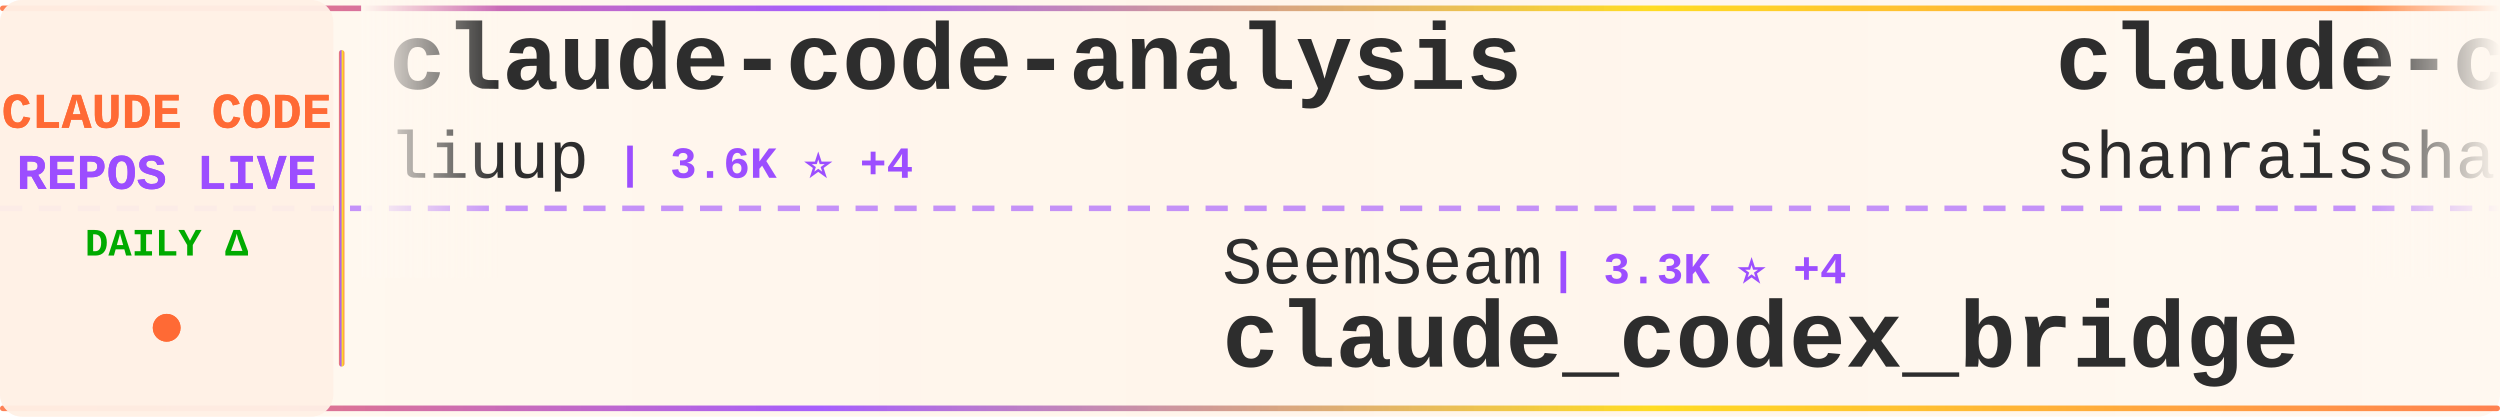
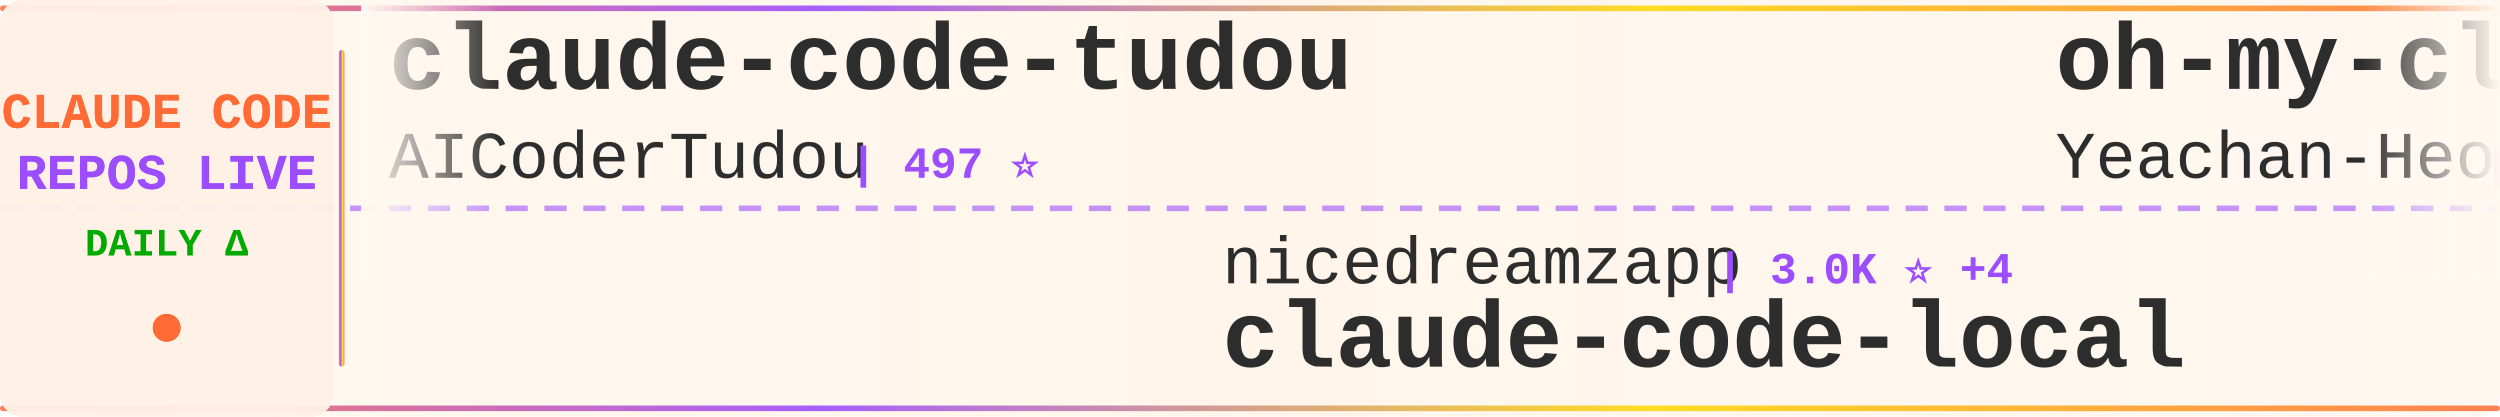
<svg xmlns="http://www.w3.org/2000/svg" width="900" height="150">
  <defs>
    <linearGradient id="tickerBg" x1="0%" y1="0%" x2="100%" y2="0%">
      <stop offset="0%" style="stop-color:#fff8f0;stop-opacity:0.98" />
      <stop offset="50%" style="stop-color:#fff5eb;stop-opacity:1" />
      <stop offset="100%" style="stop-color:#fff8f0;stop-opacity:0.98" />
    </linearGradient>
    <linearGradient id="borderGrad" x1="0%" y1="0%" x2="100%" y2="0%">
      <stop offset="0%" style="stop-color:#FF6B35;stop-opacity:0.85">
        <animate attributeName="stop-opacity" values="0.85;1;0.85" dur="2s" repeatCount="indefinite" />
      </stop>
      <stop offset="33%" style="stop-color:#9C4EFF;stop-opacity:0.9">
        <animate attributeName="stop-opacity" values="0.9;1;0.9" dur="2.2s" repeatCount="indefinite" />
      </stop>
      <stop offset="66%" style="stop-color:#FFD700;stop-opacity:0.85">
        <animate attributeName="stop-opacity" values="0.85;1;0.85" dur="1.8s" repeatCount="indefinite" />
      </stop>
      <stop offset="100%" style="stop-color:#FF6B35;stop-opacity:0.85">
        <animate attributeName="stop-opacity" values="0.85;1;0.85" dur="2s" repeatCount="indefinite" />
      </stop>
    </linearGradient>
    <filter id="textGlow">
      <feGaussianBlur stdDeviation="0.15" result="coloredBlur" />
      <feMerge>
        <feMergeNode in="coloredBlur" />
        <feMergeNode in="SourceGraphic" />
      </feMerge>
    </filter>
    <filter id="metricGlow">
      <feGaussianBlur stdDeviation="0.2" result="coloredBlur" />
      <feMerge>
        <feMergeNode in="coloredBlur" />
        <feMergeNode in="SourceGraphic" />
      </feMerge>
    </filter>
    <linearGradient id="leftFade" x1="0%" y1="0%" x2="100%" y2="0%">
      <stop offset="0%" style="stop-color:#fff8f0;stop-opacity:1" />
      <stop offset="100%" style="stop-color:#fff8f0;stop-opacity:0" />
    </linearGradient>
    <linearGradient id="rightFade" x1="0%" y1="0%" x2="100%" y2="0%">
      <stop offset="0%" style="stop-color:#fff8f0;stop-opacity:0" />
      <stop offset="100%" style="stop-color:#fff8f0;stop-opacity:1" />
    </linearGradient>
  </defs>
  <rect width="900" height="150" fill="url(#tickerBg)" rx="8" />
  <rect x="0" y="2" width="900" height="2" fill="url(#borderGrad)" rx="1" />
  <rect x="0" y="146" width="900" height="2" fill="url(#borderGrad)" rx="1" />
  <line x1="0" y1="75" x2="900" y2="75" stroke="#9C4EFF" stroke-width="2" stroke-dasharray="8 6" opacity="0.6" />
  <rect x="0" y="0" width="120" height="150" fill="#fff0e6" opacity="0.95" rx="8" />
  <text x="60" y="46" font-family="'Courier New', monospace" font-size="18" font-weight="bold" fill="#FF6B35" text-anchor="middle" filter="url(#textGlow)">
    CLAUDE CODE
  </text>
  <text x="60" y="68" font-family="'Courier New', monospace" font-size="18" font-weight="bold" fill="#9C4EFF" text-anchor="middle" filter="url(#textGlow)">
    REPOS LIVE
  </text>
  <text x="60" y="92" font-family="'Courier New', monospace" font-size="14" font-weight="bold" fill="#00aa00" text-anchor="middle">
    DAILY Δ
  </text>
  <circle cx="60" cy="118" r="5" fill="#FF6B35" filter="url(#metricGlow)">
    <animate attributeName="r" values="4;6;4" dur="1.5s" repeatCount="indefinite" />
    <animate attributeName="opacity" values="0.6;1;0.6" dur="1.5s" repeatCount="indefinite" />
  </circle>
  <rect x="122" y="18" width="2" height="114" fill="url(#borderGrad)" rx="1" />
  <clipPath id="tickerClip">
    <rect x="130" y="0" width="770" height="150" />
  </clipPath>
  <g clip-path="url(#tickerClip)">
    <g id="tickerItems">
      <animateTransform attributeName="transform" attributeType="XML" type="translate" from="0 0" to="-3000 0" dur="54s" repeatCount="indefinite" />
      <g transform="translate(0, 0)">
-         <text x="140" y="32" font-family="'Courier New', monospace" font-size="34" font-weight="bold" fill="#2d2d2d">claude-code-analysis</text>
-         <text x="140" y="64" font-family="'Courier New', monospace" font-size="24" font-weight="normal" fill="#2d2d2d" opacity="1.0">liuup</text>
-         <text x="222" y="64" font-family="'Courier New', monospace" font-size="16" font-weight="bold" fill="#9C4EFF"> | 3.6K ⭐ +4</text>
+         <text x="140" y="32" font-family="'Courier New', monospace" font-size="34" font-weight="bold" fill="#2d2d2d">claude-code-tudou</text>
+         <text x="140" y="64" font-family="'Courier New', monospace" font-size="24" font-weight="normal" fill="#2d2d2d" opacity="1.0">AICoderTudou</text>
+         <text x="306" y="64" font-family="'Courier New', monospace" font-size="16" font-weight="bold" fill="#9C4EFF"> | 497 ⭐</text>
      </g>
      <g transform="translate(300, 0)">
-         <text x="140" y="102" font-family="'Courier New', monospace" font-size="24" font-weight="normal" fill="#2d2d2d" opacity="1.0">SeemSeam</text>
-         <text x="258" y="102" font-family="'Courier New', monospace" font-size="16" font-weight="bold" fill="#9C4EFF"> | 3.3K ⭐ +4</text>
-         <text x="140" y="132" font-family="'Courier New', monospace" font-size="34" font-weight="bold" fill="#2d2d2d">claude_codex_bridge</text>
+         <text x="140" y="102" font-family="'Courier New', monospace" font-size="24" font-weight="normal" fill="#2d2d2d" opacity="1.0">nicedreamzapp</text>
+         <text x="318" y="102" font-family="'Courier New', monospace" font-size="16" font-weight="bold" fill="#9C4EFF"> | 3.0K ⭐ +4</text>
+         <text x="140" y="132" font-family="'Courier New', monospace" font-size="34" font-weight="bold" fill="#2d2d2d">claude-code-local</text>
      </g>
      <g transform="translate(600, 0)">
-         <text x="140" y="32" font-family="'Courier New', monospace" font-size="34" font-weight="bold" fill="#2d2d2d">claude-code-best-practic...</text>
-         <text x="140" y="64" font-family="'Courier New', monospace" font-size="24" font-weight="normal" fill="#2d2d2d" opacity="1.0">shanraisshan</text>
-         <text x="306" y="64" font-family="'Courier New', monospace" font-size="16" font-weight="bold" fill="#9C4EFF"> | 63.0K ⭐ +79</text>
+         <text x="140" y="32" font-family="'Courier New', monospace" font-size="34" font-weight="bold" fill="#2d2d2d">oh-my-claudecode</text>
+         <text x="140" y="64" font-family="'Courier New', monospace" font-size="24" font-weight="normal" fill="#2d2d2d" opacity="1.0">Yeachan-Heo</text>
+         <text x="294" y="64" font-family="'Courier New', monospace" font-size="16" font-weight="bold" fill="#9C4EFF"> | 37.9K ⭐ +35</text>
      </g>
      <g transform="translate(900, 0)">
-         <text x="140" y="102" font-family="'Courier New', monospace" font-size="24" font-weight="normal" fill="#2d2d2d" opacity="1.0">xu-xiang</text>
-         <text x="258" y="102" font-family="'Courier New', monospace" font-size="16" font-weight="bold" fill="#9C4EFF"> | 1.7K ⭐ +7</text>
-         <text x="140" y="132" font-family="'Courier New', monospace" font-size="34" font-weight="bold" fill="#2d2d2d">everything-claude-code-z...</text>
+         <text x="140" y="102" font-family="'Courier New', monospace" font-size="24" font-weight="normal" fill="#2d2d2d" opacity="1.0">disler</text>
+         <text x="234" y="102" font-family="'Courier New', monospace" font-size="16" font-weight="bold" fill="#9C4EFF"> | 1.5K ⭐ +5</text>
+         <text x="140" y="132" font-family="'Courier New', monospace" font-size="34" font-weight="bold" fill="#2d2d2d">pi-vs-claude-code</text>
      </g>
      <g transform="translate(1200, 0)">
-         <text x="140" y="32" font-family="'Courier New', monospace" font-size="34" font-weight="bold" fill="#2d2d2d">claude-code-source</text>
-         <text x="140" y="64" font-family="'Courier New', monospace" font-size="24" font-weight="normal" fill="#2d2d2d" opacity="1.0">AprilNEA</text>
-         <text x="258" y="64" font-family="'Courier New', monospace" font-size="16" font-weight="bold" fill="#9C4EFF"> | 392 ⭐</text>
+         <text x="140" y="32" font-family="'Courier New', monospace" font-size="34" font-weight="bold" fill="#2d2d2d">claude-code-base-action</text>
+         <text x="140" y="64" font-family="'Courier New', monospace" font-size="24" font-weight="normal" fill="#2d2d2d" opacity="1.0">anthropics</text>
+         <text x="282" y="64" font-family="'Courier New', monospace" font-size="16" font-weight="bold" fill="#9C4EFF"> | 915 ⭐ +2</text>
      </g>
      <g transform="translate(1500, 0)">
-         <text x="140" y="102" font-family="'Courier New', monospace" font-size="24" font-weight="normal" fill="#2d2d2d" opacity="1.0">alejandrobalderas</text>
-         <text x="366" y="102" font-family="'Courier New', monospace" font-size="16" font-weight="bold" fill="#9C4EFF"> | 2.7K ⭐ +1</text>
-         <text x="140" y="132" font-family="'Courier New', monospace" font-size="34" font-weight="bold" fill="#2d2d2d">claude-code-from-source</text>
+         <text x="140" y="102" font-family="'Courier New', monospace" font-size="24" font-weight="normal" fill="#2d2d2d" opacity="1.0">digitalsamba</text>
+         <text x="306" y="102" font-family="'Courier New', monospace" font-size="16" font-weight="bold" fill="#9C4EFF"> | 1.8K ⭐ +9</text>
+         <text x="140" y="132" font-family="'Courier New', monospace" font-size="34" font-weight="bold" fill="#2d2d2d">claude-code-video-toolki...</text>
      </g>
      <g transform="translate(1800, 0)">
-         <text x="140" y="32" font-family="'Courier New', monospace" font-size="34" font-weight="bold" fill="#2d2d2d">claude-code-ultimate-gui...</text>
-         <text x="140" y="64" font-family="'Courier New', monospace" font-size="24" font-weight="normal" fill="#2d2d2d" opacity="1.0">FlorianBruniaux</text>
-         <text x="342" y="64" font-family="'Courier New', monospace" font-size="16" font-weight="bold" fill="#9C4EFF"> | 5.5K ⭐ +10</text>
+         <text x="140" y="32" font-family="'Courier New', monospace" font-size="34" font-weight="bold" fill="#2d2d2d">claude-code-proxy</text>
+         <text x="140" y="64" font-family="'Courier New', monospace" font-size="24" font-weight="normal" fill="#2d2d2d" opacity="1.0">fuergaosi233</text>
+         <text x="306" y="64" font-family="'Courier New', monospace" font-size="16" font-weight="bold" fill="#9C4EFF"> | 2.7K ⭐ +3</text>
      </g>
      <g transform="translate(2100, 0)">
-         <text x="140" y="102" font-family="'Courier New', monospace" font-size="24" font-weight="normal" fill="#2d2d2d" opacity="1.0">anthropics</text>
-         <text x="282" y="102" font-family="'Courier New', monospace" font-size="16" font-weight="bold" fill="#9C4EFF"> | 162.3K ⭐ +300</text>
-         <text x="140" y="132" font-family="'Courier New', monospace" font-size="34" font-weight="bold" fill="#2d2d2d">skills</text>
+         <text x="140" y="102" font-family="'Courier New', monospace" font-size="24" font-weight="normal" fill="#2d2d2d" opacity="1.0">lintsinghua</text>
+         <text x="294" y="102" font-family="'Courier New', monospace" font-size="16" font-weight="bold" fill="#9C4EFF"> | 4.0K ⭐ +4</text>
+         <text x="140" y="132" font-family="'Courier New', monospace" font-size="34" font-weight="bold" fill="#2d2d2d">claude-code-book</text>
      </g>
      <g transform="translate(2400, 0)">
-         <text x="140" y="32" font-family="'Courier New', monospace" font-size="34" font-weight="bold" fill="#2d2d2d">claude-code-source-code-...</text>
-         <text x="140" y="64" font-family="'Courier New', monospace" font-size="24" font-weight="normal" fill="#2d2d2d" opacity="1.0">ghuntley</text>
-         <text x="258" y="64" font-family="'Courier New', monospace" font-size="16" font-weight="bold" fill="#9C4EFF"> | 988 ⭐</text>
+         <text x="140" y="32" font-family="'Courier New', monospace" font-size="34" font-weight="bold" fill="#2d2d2d">Claude-Code-Usage-Monito...</text>
+         <text x="140" y="64" font-family="'Courier New', monospace" font-size="24" font-weight="normal" fill="#2d2d2d" opacity="1.0">Maciek-roboblog</text>
+         <text x="342" y="64" font-family="'Courier New', monospace" font-size="16" font-weight="bold" fill="#9C4EFF"> | 8.5K ⭐ +9</text>
      </g>
      <g transform="translate(2700, 0)">
-         <text x="140" y="102" font-family="'Courier New', monospace" font-size="24" font-weight="normal" fill="#2d2d2d" opacity="1.0">centminmod</text>
-         <text x="282" y="102" font-family="'Courier New', monospace" font-size="16" font-weight="bold" fill="#9C4EFF"> | 2.5K ⭐ +5</text>
-         <text x="140" y="132" font-family="'Courier New', monospace" font-size="34" font-weight="bold" fill="#2d2d2d">my-claude-code-setup</text>
+         <text x="140" y="102" font-family="'Courier New', monospace" font-size="24" font-weight="normal" fill="#2d2d2d" opacity="1.0">lorryjovens-hub</text>
+         <text x="342" y="102" font-family="'Courier New', monospace" font-size="16" font-weight="bold" fill="#9C4EFF"> | 1.7K ⭐</text>
+         <text x="140" y="132" font-family="'Courier New', monospace" font-size="34" font-weight="bold" fill="#2d2d2d">claude-code-rust</text>
      </g>
      <g transform="translate(3000, 0)">
-         <text x="140" y="32" font-family="'Courier New', monospace" font-size="34" font-weight="bold" fill="#2d2d2d">claude-code-analysis</text>
-         <text x="140" y="64" font-family="'Courier New', monospace" font-size="24" font-weight="normal" fill="#2d2d2d" opacity="1.0">liuup</text>
-         <text x="222" y="64" font-family="'Courier New', monospace" font-size="16" font-weight="bold" fill="#9C4EFF"> | 3.6K ⭐ +4</text>
+         <text x="140" y="32" font-family="'Courier New', monospace" font-size="34" font-weight="bold" fill="#2d2d2d">claude-code-tudou</text>
+         <text x="140" y="64" font-family="'Courier New', monospace" font-size="24" font-weight="normal" fill="#2d2d2d" opacity="1.0">AICoderTudou</text>
+         <text x="306" y="64" font-family="'Courier New', monospace" font-size="16" font-weight="bold" fill="#9C4EFF"> | 497 ⭐</text>
      </g>
      <g transform="translate(3300, 0)">
-         <text x="140" y="102" font-family="'Courier New', monospace" font-size="24" font-weight="normal" fill="#2d2d2d" opacity="1.0">SeemSeam</text>
-         <text x="258" y="102" font-family="'Courier New', monospace" font-size="16" font-weight="bold" fill="#9C4EFF"> | 3.3K ⭐ +4</text>
-         <text x="140" y="132" font-family="'Courier New', monospace" font-size="34" font-weight="bold" fill="#2d2d2d">claude_codex_bridge</text>
+         <text x="140" y="102" font-family="'Courier New', monospace" font-size="24" font-weight="normal" fill="#2d2d2d" opacity="1.0">nicedreamzapp</text>
+         <text x="318" y="102" font-family="'Courier New', monospace" font-size="16" font-weight="bold" fill="#9C4EFF"> | 3.0K ⭐ +4</text>
+         <text x="140" y="132" font-family="'Courier New', monospace" font-size="34" font-weight="bold" fill="#2d2d2d">claude-code-local</text>
      </g>
      <g transform="translate(3600, 0)">
-         <text x="140" y="32" font-family="'Courier New', monospace" font-size="34" font-weight="bold" fill="#2d2d2d">claude-code-best-practic...</text>
-         <text x="140" y="64" font-family="'Courier New', monospace" font-size="24" font-weight="normal" fill="#2d2d2d" opacity="1.0">shanraisshan</text>
-         <text x="306" y="64" font-family="'Courier New', monospace" font-size="16" font-weight="bold" fill="#9C4EFF"> | 63.0K ⭐ +79</text>
+         <text x="140" y="32" font-family="'Courier New', monospace" font-size="34" font-weight="bold" fill="#2d2d2d">oh-my-claudecode</text>
+         <text x="140" y="64" font-family="'Courier New', monospace" font-size="24" font-weight="normal" fill="#2d2d2d" opacity="1.0">Yeachan-Heo</text>
+         <text x="294" y="64" font-family="'Courier New', monospace" font-size="16" font-weight="bold" fill="#9C4EFF"> | 37.9K ⭐ +35</text>
      </g>
      <g transform="translate(3900, 0)">
-         <text x="140" y="102" font-family="'Courier New', monospace" font-size="24" font-weight="normal" fill="#2d2d2d" opacity="1.0">xu-xiang</text>
-         <text x="258" y="102" font-family="'Courier New', monospace" font-size="16" font-weight="bold" fill="#9C4EFF"> | 1.7K ⭐ +7</text>
-         <text x="140" y="132" font-family="'Courier New', monospace" font-size="34" font-weight="bold" fill="#2d2d2d">everything-claude-code-z...</text>
+         <text x="140" y="102" font-family="'Courier New', monospace" font-size="24" font-weight="normal" fill="#2d2d2d" opacity="1.0">disler</text>
+         <text x="234" y="102" font-family="'Courier New', monospace" font-size="16" font-weight="bold" fill="#9C4EFF"> | 1.5K ⭐ +5</text>
+         <text x="140" y="132" font-family="'Courier New', monospace" font-size="34" font-weight="bold" fill="#2d2d2d">pi-vs-claude-code</text>
      </g>
    </g>
  </g>
  <rect x="130" y="0" width="50" height="100" fill="url(#leftFade)" />
  <rect x="850" y="0" width="50" height="100" fill="url(#rightFade)" />
</svg>
